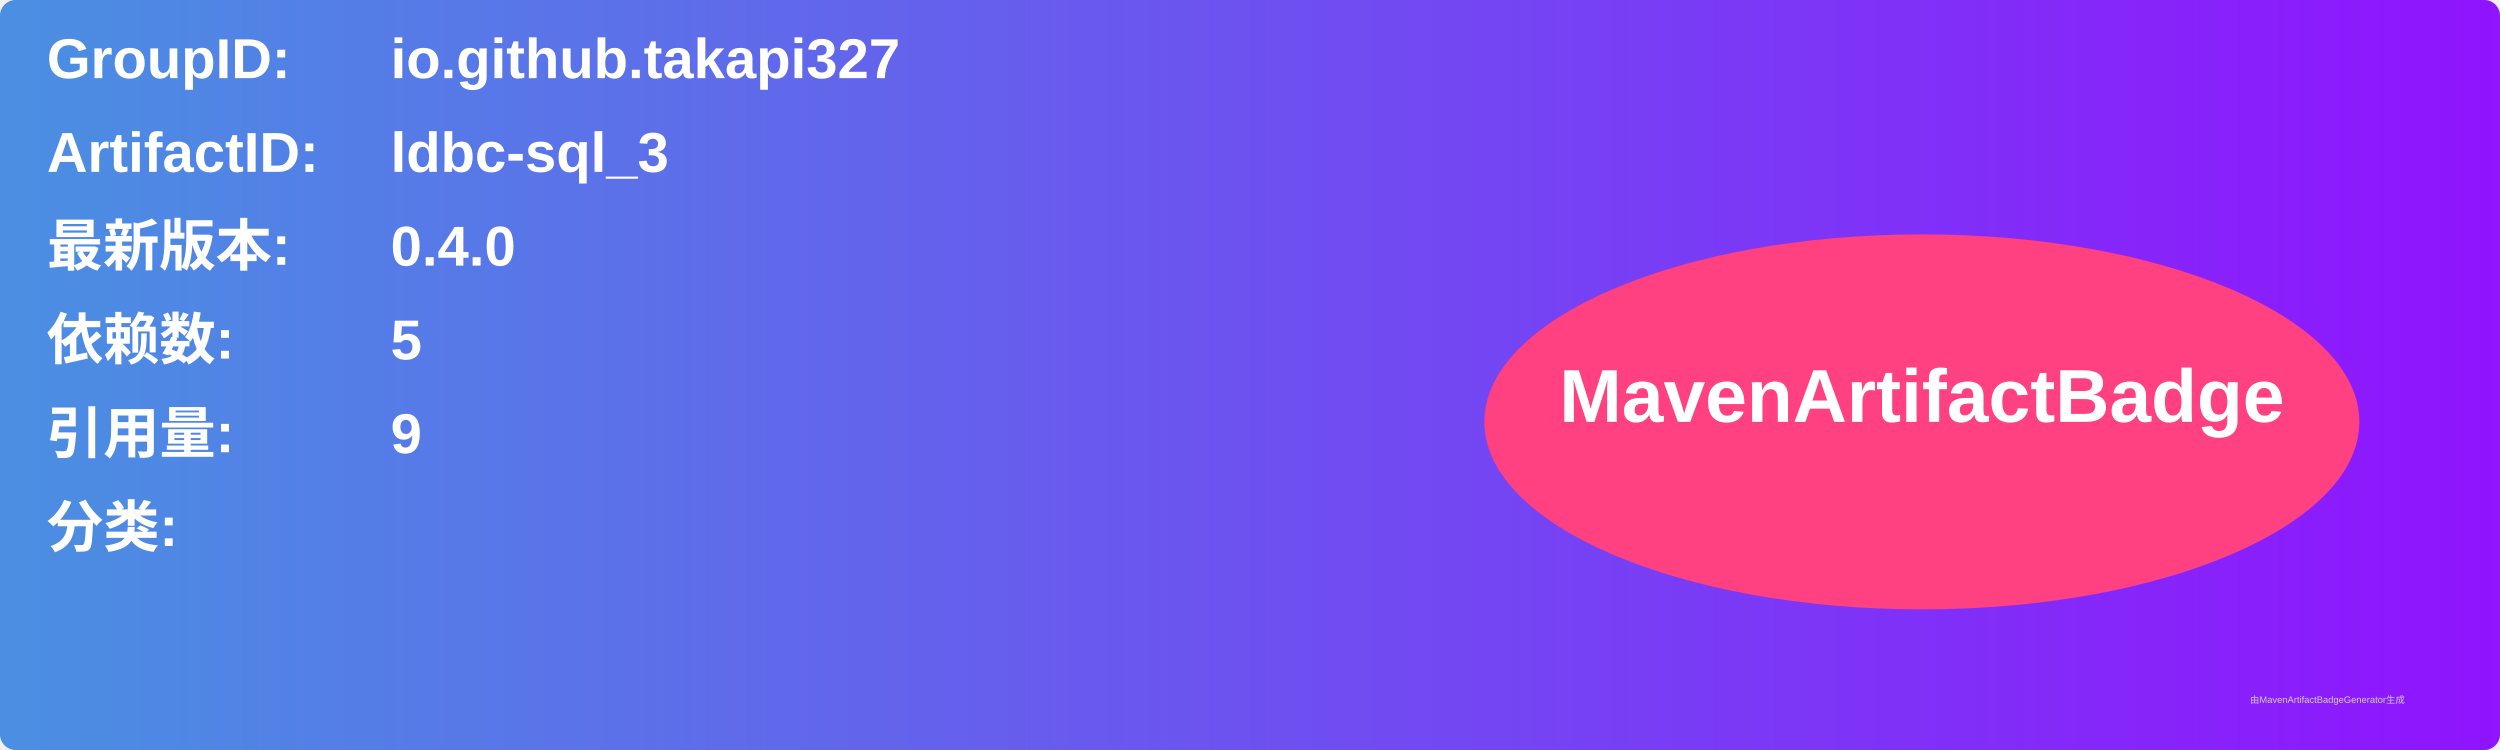
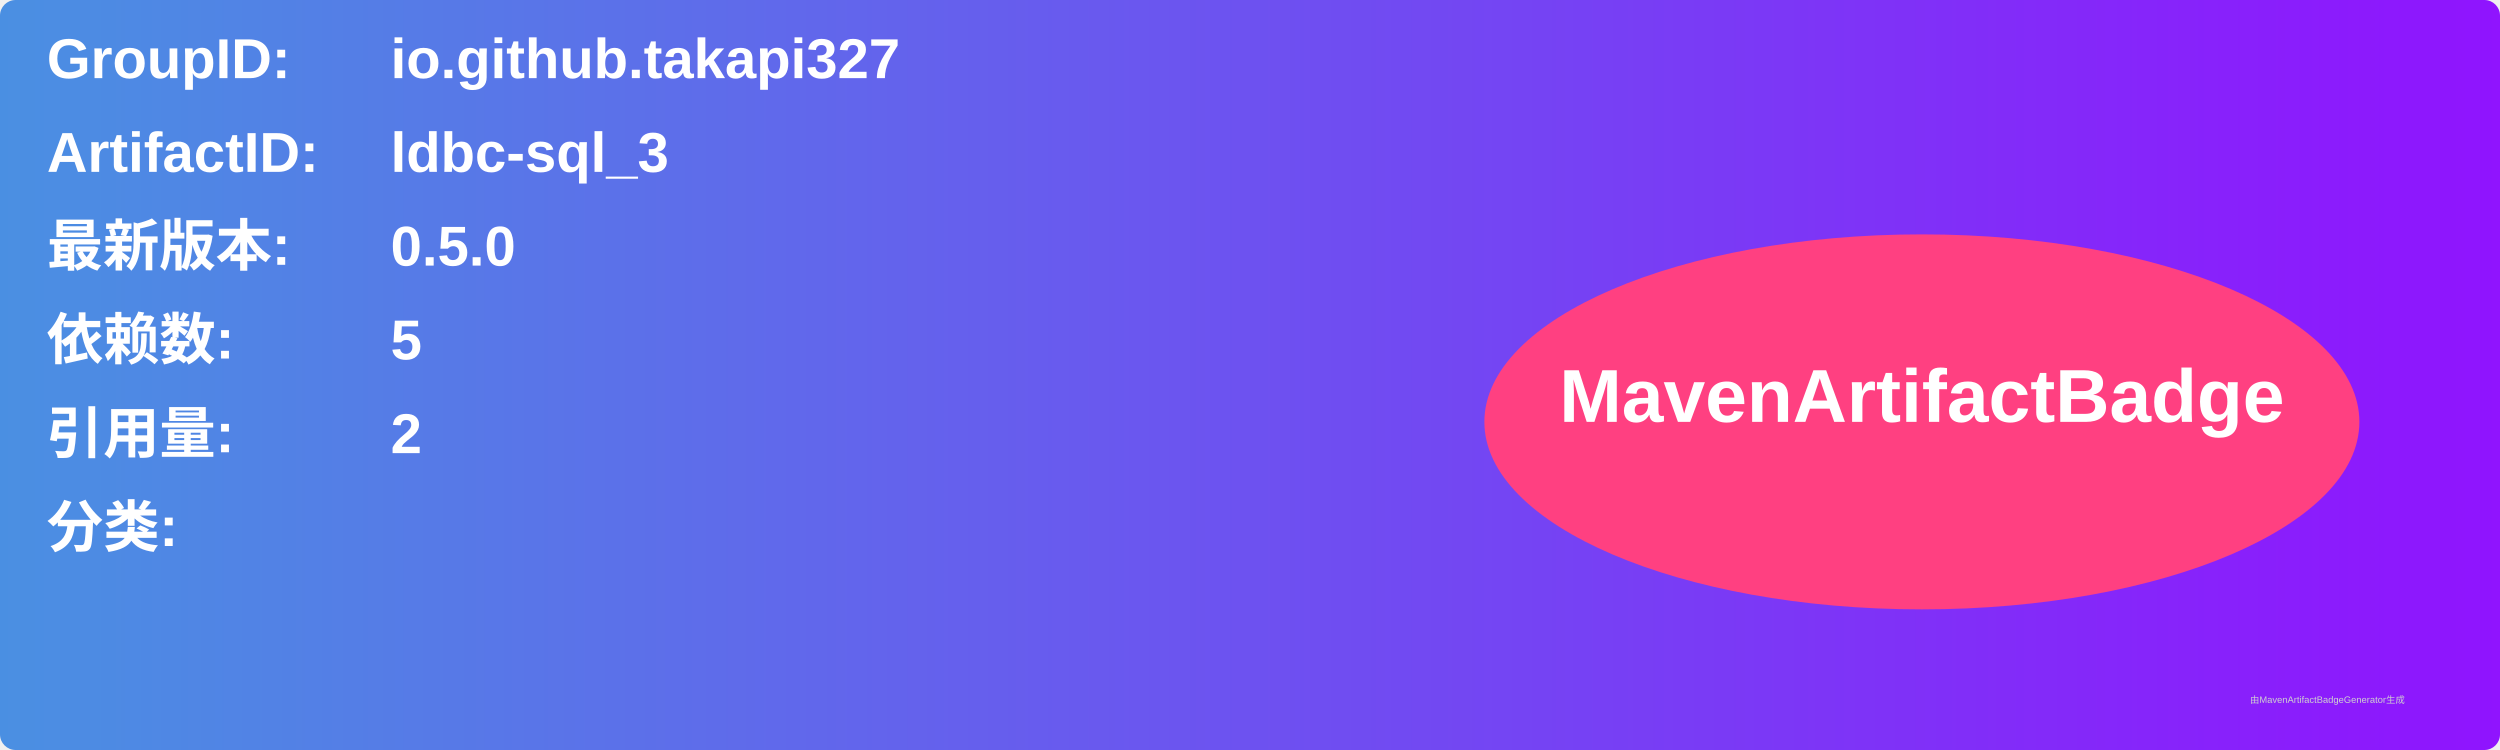
<svg xmlns="http://www.w3.org/2000/svg" width="800" height="240" viewBox="0 0 800 240">
  <linearGradient id="grad" x1="0%" y1="0%" x2="100%" y2="0%">
    <stop offset="0%" stop-color="#4a90e2" />
    <stop offset="100%" stop-color="#9013fe" />
  </linearGradient>
  <rect width="100%" height="100%" rx="5" ry="5" fill="url(#grad)" />
  <g transform="translate(15, 15)">
    <text x="0" y="10" font-family="Arial" font-size="18" fill="white" font-weight="bold" width="260">GroupID:</text>
    <text x="110" y="10" font-family="Arial" font-size="18" fill="white" font-weight="bold" width="460">io.github.takapi327</text>
    <text x="0" y="40" font-family="Arial" font-size="18" fill="white" font-weight="bold" width="260">ArtifactID:</text>
    <text x="110" y="40" font-family="Arial" font-size="18" fill="white" font-weight="bold" width="460">ldbc-sql_3</text>
    <text x="0" y="70" font-family="Arial" font-size="18" fill="white" font-weight="bold">最新版本:</text>
    <text x="110" y="70" font-family="Arial" font-size="18" fill="white" font-weight="bold">
-       <tspan font-weight="bold">0.4.0</tspan>
+       <tspan font-weight="bold">0.5.0</tspan>
    </text>
    <text x="0" y="100" font-family="Arial" font-size="18" fill="white" font-weight="bold">依赖数: </text>
    <text x="110" y="100" font-family="Arial" font-size="18" fill="white">
      <tspan font-weight="bold">5</tspan>
    </text>
    <text x="0" y="130" font-family="Arial" font-size="18" fill="white" font-weight="bold">引用量: </text>
    <text x="110" y="130" font-family="Arial" font-size="18" fill="white">
-       <tspan font-weight="bold">9</tspan>
+       <tspan font-weight="bold">2</tspan>
    </text>
    <text x="0" y="160" font-family="Arial" font-size="18" fill="white" font-weight="bold">分类:</text>
    <text x="10" y="190" font-family="Arial" font-size="10" fill="white">
      <tspan font-weight="bold" />
    </text>
    <ellipse cx="600" cy="120" rx="140" ry="60" fill="#ff4081" />
    <text x="600" y="120" text-anchor="middle" font-family="Arial" font-size="24" fill="white" font-weight="bold">MavenArtifactBadge</text>
  </g>
  <text x="720" y="225" font-family="Arial" font-size="3" fill="#d0d0d0">由MavenArtifactBadgeGenerator生成</text>
</svg>
